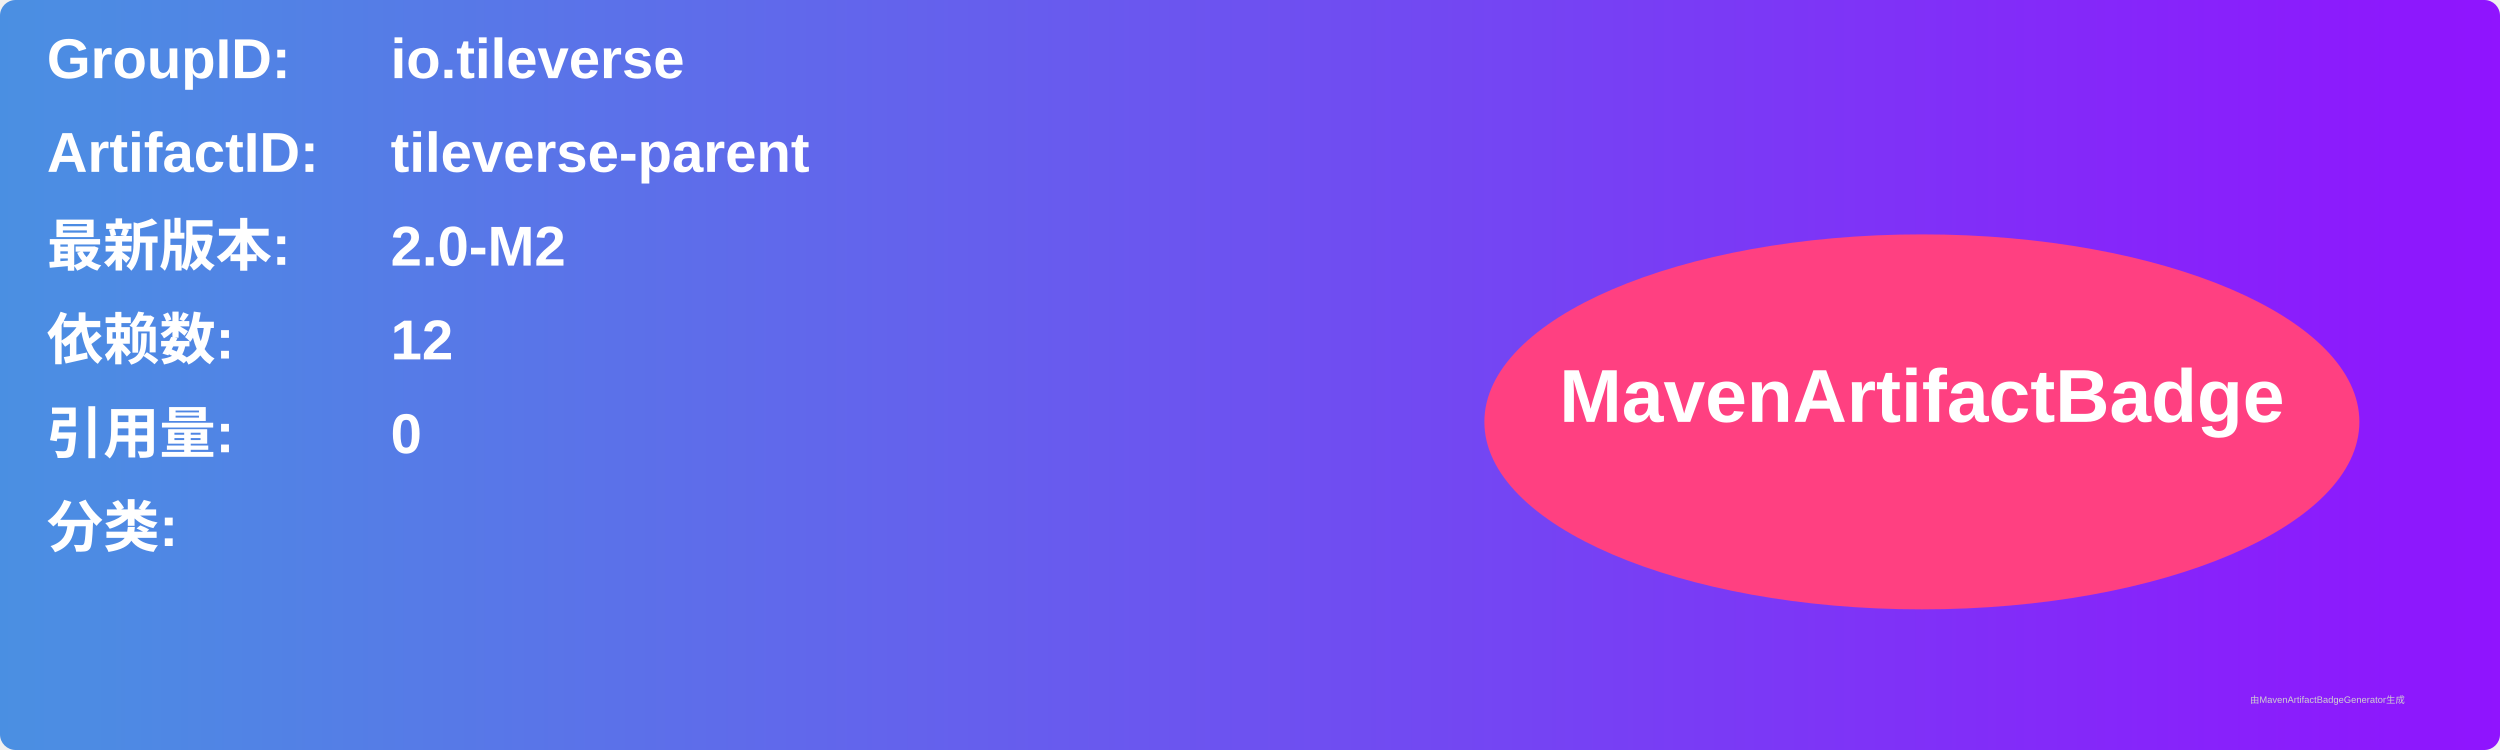
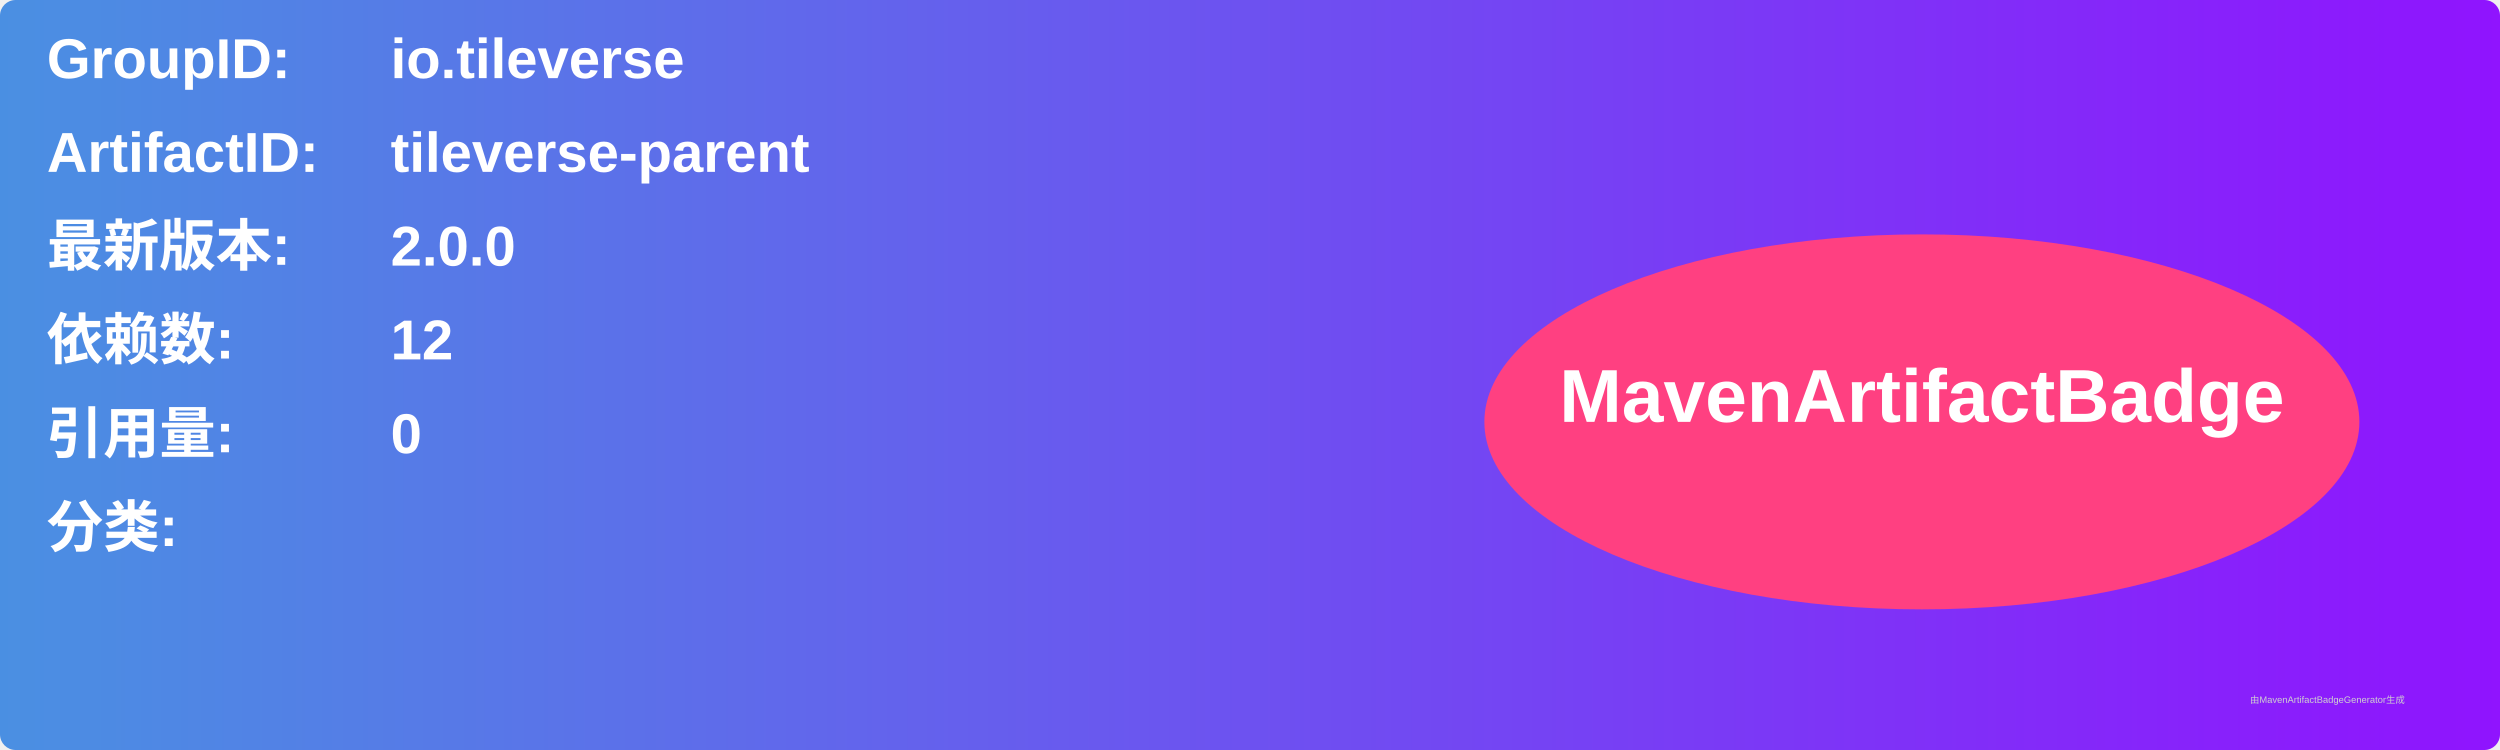
<svg xmlns="http://www.w3.org/2000/svg" width="800" height="240" viewBox="0 0 800 240">
  <linearGradient id="grad" x1="0%" y1="0%" x2="100%" y2="0%">
    <stop offset="0%" stop-color="#4a90e2" />
    <stop offset="100%" stop-color="#9013fe" />
  </linearGradient>
  <rect width="100%" height="100%" rx="5" ry="5" fill="url(#grad)" />
  <g transform="translate(15, 15)">
    <text x="0" y="10" font-family="Arial" font-size="18" fill="white" font-weight="bold" width="260">GroupID:</text>
    <text x="110" y="10" font-family="Arial" font-size="18" fill="white" font-weight="bold" width="460">io.tileverse</text>
    <text x="0" y="40" font-family="Arial" font-size="18" fill="white" font-weight="bold" width="260">ArtifactID:</text>
    <text x="110" y="40" font-family="Arial" font-size="18" fill="white" font-weight="bold" width="460">tileverse-parent</text>
    <text x="0" y="70" font-family="Arial" font-size="18" fill="white" font-weight="bold">最新版本:</text>
    <text x="110" y="70" font-family="Arial" font-size="18" fill="white" font-weight="bold">
-       <tspan font-weight="bold">2.0-M2</tspan>
+       <tspan font-weight="bold">2.0.0</tspan>
    </text>
    <text x="0" y="100" font-family="Arial" font-size="18" fill="white" font-weight="bold">依赖数: </text>
    <text x="110" y="100" font-family="Arial" font-size="18" fill="white">
      <tspan font-weight="bold">12</tspan>
    </text>
    <text x="0" y="130" font-family="Arial" font-size="18" fill="white" font-weight="bold">引用量: </text>
    <text x="110" y="130" font-family="Arial" font-size="18" fill="white">
      <tspan font-weight="bold">0</tspan>
    </text>
    <text x="0" y="160" font-family="Arial" font-size="18" fill="white" font-weight="bold">分类:</text>
    <text x="10" y="190" font-family="Arial" font-size="10" fill="white">
      <tspan font-weight="bold" />
    </text>
    <ellipse cx="600" cy="120" rx="140" ry="60" fill="#ff4081" />
    <text x="600" y="120" text-anchor="middle" font-family="Arial" font-size="24" fill="white" font-weight="bold">MavenArtifactBadge</text>
  </g>
  <text x="720" y="225" font-family="Arial" font-size="3" fill="#d0d0d0">由MavenArtifactBadgeGenerator生成</text>
</svg>
